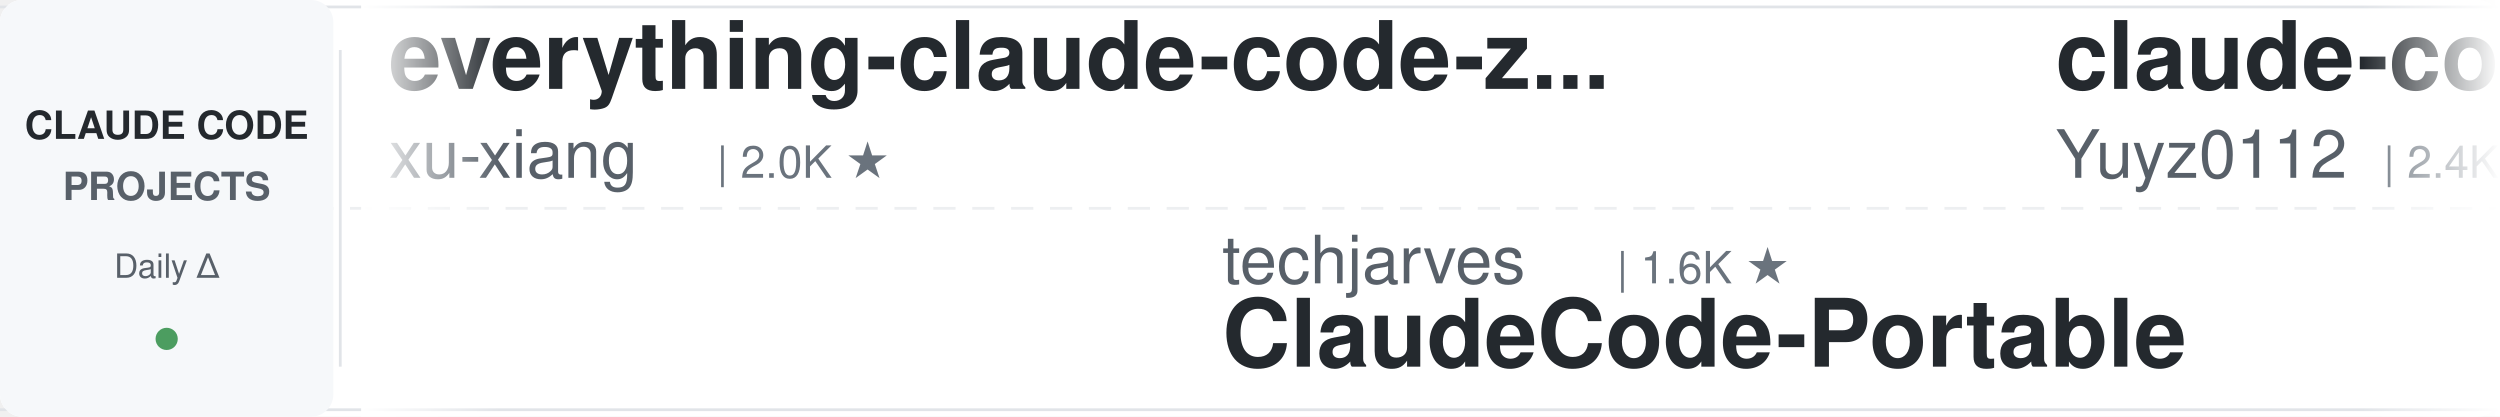
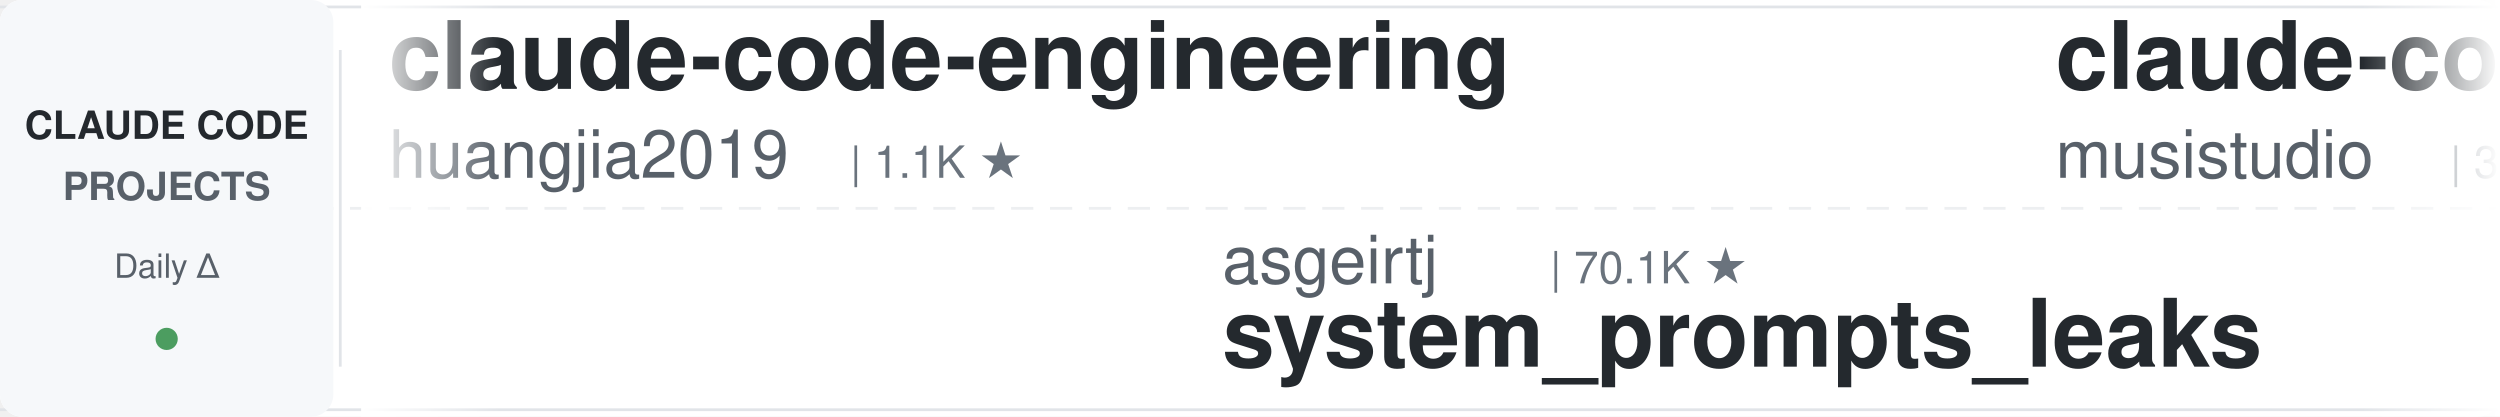
<svg xmlns="http://www.w3.org/2000/svg" width="900" height="150">
  <defs>
    <linearGradient id="leftFade" x1="0%" y1="0%" x2="100%" y2="0%">
      <stop offset="0%" style="stop-color:#ffffff;stop-opacity:1" />
      <stop offset="100%" style="stop-color:#ffffff;stop-opacity:0" />
    </linearGradient>
    <linearGradient id="rightFade" x1="0%" y1="0%" x2="100%" y2="0%">
      <stop offset="0%" style="stop-color:#ffffff;stop-opacity:0" />
      <stop offset="100%" style="stop-color:#ffffff;stop-opacity:1" />
    </linearGradient>
  </defs>
  <rect width="900" height="150" fill="#ffffff" rx="8" />
  <rect x="0" y="2" width="900" height="1" fill="#e1e4e8" />
  <rect x="0" y="147" width="900" height="1" fill="#e1e4e8" />
  <line x1="0" y1="75" x2="900" y2="75" stroke="#e1e4e8" stroke-width="1" stroke-dasharray="8 6" opacity="0.6" />
  <rect x="0" y="0" width="120" height="150" fill="#f6f8fa" rx="8" />
  <text x="60" y="50" font-family="-apple-system, BlinkMacSystemFont, 'Segoe UI', Helvetica, Arial, sans-serif" font-size="14" font-weight="600" fill="#24292e" text-anchor="middle">CLAUDE CODE</text>
  <text x="60" y="72" font-family="-apple-system, BlinkMacSystemFont, 'Segoe UI', Helvetica, Arial, sans-serif" font-size="14" font-weight="600" fill="#586069" text-anchor="middle">PROJECTS</text>
  <text x="60" y="100" font-family="-apple-system, BlinkMacSystemFont, 'Segoe UI', Helvetica, Arial, sans-serif" font-size="12" font-weight="500" fill="#586069" text-anchor="middle">Daily Δ</text>
  <circle cx="60" cy="122" r="4" fill="#22863a" opacity="0.8" />
  <rect x="122" y="18" width="1" height="114" fill="#e1e4e8" />
  <clipPath id="tickerClip">
    <rect x="130" y="0" width="770" height="150" />
  </clipPath>
  <g clip-path="url(#tickerClip)">
    <g id="tickerItems">
      <animateTransform attributeName="transform" attributeType="XML" type="translate" from="0 0" to="-3000 0" dur="54s" repeatCount="indefinite" />
      <g transform="translate(0, 0)">
-         <text x="140" y="32" font-family="-apple-system, BlinkMacSystemFont, 'Segoe UI', Helvetica, Arial, sans-serif" font-size="34" font-weight="600" fill="#24292e">everything-claude-code-z...</text>
-         <text x="140" y="64" font-family="-apple-system, BlinkMacSystemFont, 'Segoe UI', Helvetica, Arial, sans-serif" font-size="24" font-weight="400" fill="#586069">xu-xiang</text>
-         <text x="258" y="64" font-family="-apple-system, BlinkMacSystemFont, 'Segoe UI', Helvetica, Arial, sans-serif" font-size="16" font-weight="500" fill="#6a737d">| 2.0K ★</text>
+         <text x="140" y="32" font-family="-apple-system, BlinkMacSystemFont, 'Segoe UI', Helvetica, Arial, sans-serif" font-size="34" font-weight="600" fill="#24292e">claude-code-engineering</text>
+         <text x="140" y="64" font-family="-apple-system, BlinkMacSystemFont, 'Segoe UI', Helvetica, Arial, sans-serif" font-size="24" font-weight="400" fill="#586069">huangjia2019</text>
+         <text x="306" y="64" font-family="-apple-system, BlinkMacSystemFont, 'Segoe UI', Helvetica, Arial, sans-serif" font-size="16" font-weight="500" fill="#6a737d">| 1.1K ★</text>
      </g>
      <g transform="translate(300, 0)">
-         <text x="140" y="102" font-family="-apple-system, BlinkMacSystemFont, 'Segoe UI', Helvetica, Arial, sans-serif" font-size="24" font-weight="400" fill="#586069">techjarves</text>
-         <text x="282" y="102" font-family="-apple-system, BlinkMacSystemFont, 'Segoe UI', Helvetica, Arial, sans-serif" font-size="16" font-weight="500" fill="#6a737d">| 1.6K ★</text>
-         <text x="140" y="132" font-family="-apple-system, BlinkMacSystemFont, 'Segoe UI', Helvetica, Arial, sans-serif" font-size="34" font-weight="600" fill="#24292e">ClaudeCode-Portable</text>
+         <text x="140" y="102" font-family="-apple-system, BlinkMacSystemFont, 'Segoe UI', Helvetica, Arial, sans-serif" font-size="24" font-weight="400" fill="#586069">asgeirtj</text>
+         <text x="258" y="102" font-family="-apple-system, BlinkMacSystemFont, 'Segoe UI', Helvetica, Arial, sans-serif" font-size="16" font-weight="500" fill="#6a737d">| 70.1K ★</text>
+         <text x="140" y="132" font-family="-apple-system, BlinkMacSystemFont, 'Segoe UI', Helvetica, Arial, sans-serif" font-size="34" font-weight="600" fill="#24292e">system_prompts_leaks</text>
      </g>
      <g transform="translate(600, 0)">
-         <text x="140" y="32" font-family="-apple-system, BlinkMacSystemFont, 'Segoe UI', Helvetica, Arial, sans-serif" font-size="34" font-weight="600" fill="#24292e">claude-code-reverse</text>
-         <text x="140" y="64" font-family="-apple-system, BlinkMacSystemFont, 'Segoe UI', Helvetica, Arial, sans-serif" font-size="24" font-weight="400" fill="#586069">Yuyz0112</text>
-         <text x="258" y="64" font-family="-apple-system, BlinkMacSystemFont, 'Segoe UI', Helvetica, Arial, sans-serif" font-size="16" font-weight="500" fill="#6a737d">| 2.4K ★</text>
+         <text x="140" y="32" font-family="-apple-system, BlinkMacSystemFont, 'Segoe UI', Helvetica, Arial, sans-serif" font-size="34" font-weight="600" fill="#24292e">claude-code-router</text>
+         <text x="140" y="64" font-family="-apple-system, BlinkMacSystemFont, 'Segoe UI', Helvetica, Arial, sans-serif" font-size="24" font-weight="400" fill="#586069">musistudio</text>
+         <text x="282" y="64" font-family="-apple-system, BlinkMacSystemFont, 'Segoe UI', Helvetica, Arial, sans-serif" font-size="16" font-weight="500" fill="#6a737d">| 37.8K ★</text>
      </g>
      <g transform="translate(900, 0)">
-         <text x="140" y="102" font-family="-apple-system, BlinkMacSystemFont, 'Segoe UI', Helvetica, Arial, sans-serif" font-size="24" font-weight="400" fill="#586069">huangserva</text>
-         <text x="282" y="102" font-family="-apple-system, BlinkMacSystemFont, 'Segoe UI', Helvetica, Arial, sans-serif" font-size="16" font-weight="500" fill="#6a737d">| 629 ★</text>
-         <text x="140" y="132" font-family="-apple-system, BlinkMacSystemFont, 'Segoe UI', Helvetica, Arial, sans-serif" font-size="34" font-weight="600" fill="#24292e">claude-code-cli</text>
+         <text x="140" y="102" font-family="-apple-system, BlinkMacSystemFont, 'Segoe UI', Helvetica, Arial, sans-serif" font-size="24" font-weight="400" fill="#586069">Cranot</text>
+         <text x="234" y="102" font-family="-apple-system, BlinkMacSystemFont, 'Segoe UI', Helvetica, Arial, sans-serif" font-size="16" font-weight="500" fill="#6a737d">| 2.9K ★</text>
+         <text x="140" y="132" font-family="-apple-system, BlinkMacSystemFont, 'Segoe UI', Helvetica, Arial, sans-serif" font-size="34" font-weight="600" fill="#24292e">claude-code-guide</text>
      </g>
      <g transform="translate(1200, 0)">
-         <text x="140" y="32" font-family="-apple-system, BlinkMacSystemFont, 'Segoe UI', Helvetica, Arial, sans-serif" font-size="34" font-weight="600" fill="#24292e">awesome-claude-code</text>
-         <text x="140" y="64" font-family="-apple-system, BlinkMacSystemFont, 'Segoe UI', Helvetica, Arial, sans-serif" font-size="24" font-weight="400" fill="#586069">jqueryscript</text>
-         <text x="306" y="64" font-family="-apple-system, BlinkMacSystemFont, 'Segoe UI', Helvetica, Arial, sans-serif" font-size="16" font-weight="500" fill="#6a737d">| 534 ★</text>
+         <text x="140" y="32" font-family="-apple-system, BlinkMacSystemFont, 'Segoe UI', Helvetica, Arial, sans-serif" font-size="34" font-weight="600" fill="#24292e">edmunds-claude-code</text>
+         <text x="140" y="64" font-family="-apple-system, BlinkMacSystemFont, 'Segoe UI', Helvetica, Arial, sans-serif" font-size="24" font-weight="400" fill="#586069">edmund-io</text>
+         <text x="270" y="64" font-family="-apple-system, BlinkMacSystemFont, 'Segoe UI', Helvetica, Arial, sans-serif" font-size="16" font-weight="500" fill="#6a737d">| 1.5K ★</text>
      </g>
      <g transform="translate(1500, 0)">
-         <text x="140" y="102" font-family="-apple-system, BlinkMacSystemFont, 'Segoe UI', Helvetica, Arial, sans-serif" font-size="24" font-weight="400" fill="#586069">kodu-ai</text>
-         <text x="246" y="102" font-family="-apple-system, BlinkMacSystemFont, 'Segoe UI', Helvetica, Arial, sans-serif" font-size="16" font-weight="500" fill="#6a737d">| 5.2K ★</text>
-         <text x="140" y="132" font-family="-apple-system, BlinkMacSystemFont, 'Segoe UI', Helvetica, Arial, sans-serif" font-size="34" font-weight="600" fill="#24292e">claude-coder</text>
+         <text x="140" y="102" font-family="-apple-system, BlinkMacSystemFont, 'Segoe UI', Helvetica, Arial, sans-serif" font-size="24" font-weight="400" fill="#586069">overwirehq</text>
+         <text x="282" y="102" font-family="-apple-system, BlinkMacSystemFont, 'Segoe UI', Helvetica, Arial, sans-serif" font-size="16" font-weight="500" fill="#6a737d">| 2.8K ★</text>
+         <text x="140" y="132" font-family="-apple-system, BlinkMacSystemFont, 'Segoe UI', Helvetica, Arial, sans-serif" font-size="34" font-weight="600" fill="#24292e">claude-code-telegram</text>
      </g>
      <g transform="translate(1800, 0)">
-         <text x="140" y="32" font-family="-apple-system, BlinkMacSystemFont, 'Segoe UI', Helvetica, Arial, sans-serif" font-size="34" font-weight="600" fill="#24292e">claude-code-book</text>
-         <text x="140" y="64" font-family="-apple-system, BlinkMacSystemFont, 'Segoe UI', Helvetica, Arial, sans-serif" font-size="24" font-weight="400" fill="#586069">lintsinghua</text>
-         <text x="294" y="64" font-family="-apple-system, BlinkMacSystemFont, 'Segoe UI', Helvetica, Arial, sans-serif" font-size="16" font-weight="500" fill="#6a737d">| 4.3K ★</text>
+         <text x="140" y="32" font-family="-apple-system, BlinkMacSystemFont, 'Segoe UI', Helvetica, Arial, sans-serif" font-size="34" font-weight="600" fill="#24292e">claude-code-action</text>
+         <text x="140" y="64" font-family="-apple-system, BlinkMacSystemFont, 'Segoe UI', Helvetica, Arial, sans-serif" font-size="24" font-weight="400" fill="#586069">anthropics</text>
+         <text x="282" y="64" font-family="-apple-system, BlinkMacSystemFont, 'Segoe UI', Helvetica, Arial, sans-serif" font-size="16" font-weight="500" fill="#6a737d">| 9.6K ★</text>
      </g>
      <g transform="translate(2100, 0)">
-         <text x="140" y="102" font-family="-apple-system, BlinkMacSystemFont, 'Segoe UI', Helvetica, Arial, sans-serif" font-size="24" font-weight="400" fill="#586069">disler</text>
-         <text x="234" y="102" font-family="-apple-system, BlinkMacSystemFont, 'Segoe UI', Helvetica, Arial, sans-serif" font-size="16" font-weight="500" fill="#6a737d">| 3.9K ★</text>
-         <text x="140" y="132" font-family="-apple-system, BlinkMacSystemFont, 'Segoe UI', Helvetica, Arial, sans-serif" font-size="34" font-weight="600" fill="#24292e">claude-code-hooks-master...</text>
+         <text x="140" y="102" font-family="-apple-system, BlinkMacSystemFont, 'Segoe UI', Helvetica, Arial, sans-serif" font-size="24" font-weight="400" fill="#586069">Donchitos</text>
+         <text x="270" y="102" font-family="-apple-system, BlinkMacSystemFont, 'Segoe UI', Helvetica, Arial, sans-serif" font-size="16" font-weight="500" fill="#6a737d">| 27.3K ★</text>
+         <text x="140" y="132" font-family="-apple-system, BlinkMacSystemFont, 'Segoe UI', Helvetica, Arial, sans-serif" font-size="34" font-weight="600" fill="#24292e">Claude-Code-Game-Studios</text>
      </g>
      <g transform="translate(2400, 0)">
-         <text x="140" y="32" font-family="-apple-system, BlinkMacSystemFont, 'Segoe UI', Helvetica, Arial, sans-serif" font-size="34" font-weight="600" fill="#24292e">claude-code-source-build</text>
-         <text x="140" y="64" font-family="-apple-system, BlinkMacSystemFont, 'Segoe UI', Helvetica, Arial, sans-serif" font-size="24" font-weight="400" fill="#586069">andrew-kramer-inno</text>
-         <text x="378" y="64" font-family="-apple-system, BlinkMacSystemFont, 'Segoe UI', Helvetica, Arial, sans-serif" font-size="16" font-weight="500" fill="#6a737d">| 594 ★</text>
+         <text x="140" y="32" font-family="-apple-system, BlinkMacSystemFont, 'Segoe UI', Helvetica, Arial, sans-serif" font-size="34" font-weight="600" fill="#24292e">claude-code-security-rev...</text>
+         <text x="140" y="64" font-family="-apple-system, BlinkMacSystemFont, 'Segoe UI', Helvetica, Arial, sans-serif" font-size="24" font-weight="400" fill="#586069">anthropics</text>
+         <text x="282" y="64" font-family="-apple-system, BlinkMacSystemFont, 'Segoe UI', Helvetica, Arial, sans-serif" font-size="16" font-weight="500" fill="#6a737d">| 6.5K ★</text>
      </g>
      <g transform="translate(2700, 0)">
-         <text x="140" y="102" font-family="-apple-system, BlinkMacSystemFont, 'Segoe UI', Helvetica, Arial, sans-serif" font-size="24" font-weight="400" fill="#586069">wanshuiyin</text>
-         <text x="282" y="102" font-family="-apple-system, BlinkMacSystemFont, 'Segoe UI', Helvetica, Arial, sans-serif" font-size="16" font-weight="500" fill="#6a737d">| 18.0K ★</text>
-         <text x="140" y="132" font-family="-apple-system, BlinkMacSystemFont, 'Segoe UI', Helvetica, Arial, sans-serif" font-size="34" font-weight="600" fill="#24292e">Auto-claude-code-researc...</text>
+         <text x="140" y="102" font-family="-apple-system, BlinkMacSystemFont, 'Segoe UI', Helvetica, Arial, sans-serif" font-size="24" font-weight="400" fill="#586069">Piebald-AI</text>
+         <text x="282" y="102" font-family="-apple-system, BlinkMacSystemFont, 'Segoe UI', Helvetica, Arial, sans-serif" font-size="16" font-weight="500" fill="#6a737d">| 13.0K ★</text>
+         <text x="140" y="132" font-family="-apple-system, BlinkMacSystemFont, 'Segoe UI', Helvetica, Arial, sans-serif" font-size="34" font-weight="600" fill="#24292e">claude-code-system-promp...</text>
      </g>
      <g transform="translate(3000, 0)">
-         <text x="140" y="32" font-family="-apple-system, BlinkMacSystemFont, 'Segoe UI', Helvetica, Arial, sans-serif" font-size="34" font-weight="600" fill="#24292e">everything-claude-code-z...</text>
-         <text x="140" y="64" font-family="-apple-system, BlinkMacSystemFont, 'Segoe UI', Helvetica, Arial, sans-serif" font-size="24" font-weight="400" fill="#586069">xu-xiang</text>
-         <text x="258" y="64" font-family="-apple-system, BlinkMacSystemFont, 'Segoe UI', Helvetica, Arial, sans-serif" font-size="16" font-weight="500" fill="#6a737d">| 2.0K ★</text>
+         <text x="140" y="32" font-family="-apple-system, BlinkMacSystemFont, 'Segoe UI', Helvetica, Arial, sans-serif" font-size="34" font-weight="600" fill="#24292e">claude-code-engineering</text>
+         <text x="140" y="64" font-family="-apple-system, BlinkMacSystemFont, 'Segoe UI', Helvetica, Arial, sans-serif" font-size="24" font-weight="400" fill="#586069">huangjia2019</text>
+         <text x="306" y="64" font-family="-apple-system, BlinkMacSystemFont, 'Segoe UI', Helvetica, Arial, sans-serif" font-size="16" font-weight="500" fill="#6a737d">| 1.1K ★</text>
      </g>
      <g transform="translate(3300, 0)">
-         <text x="140" y="102" font-family="-apple-system, BlinkMacSystemFont, 'Segoe UI', Helvetica, Arial, sans-serif" font-size="24" font-weight="400" fill="#586069">techjarves</text>
-         <text x="282" y="102" font-family="-apple-system, BlinkMacSystemFont, 'Segoe UI', Helvetica, Arial, sans-serif" font-size="16" font-weight="500" fill="#6a737d">| 1.6K ★</text>
-         <text x="140" y="132" font-family="-apple-system, BlinkMacSystemFont, 'Segoe UI', Helvetica, Arial, sans-serif" font-size="34" font-weight="600" fill="#24292e">ClaudeCode-Portable</text>
+         <text x="140" y="102" font-family="-apple-system, BlinkMacSystemFont, 'Segoe UI', Helvetica, Arial, sans-serif" font-size="24" font-weight="400" fill="#586069">asgeirtj</text>
+         <text x="258" y="102" font-family="-apple-system, BlinkMacSystemFont, 'Segoe UI', Helvetica, Arial, sans-serif" font-size="16" font-weight="500" fill="#6a737d">| 70.1K ★</text>
+         <text x="140" y="132" font-family="-apple-system, BlinkMacSystemFont, 'Segoe UI', Helvetica, Arial, sans-serif" font-size="34" font-weight="600" fill="#24292e">system_prompts_leaks</text>
      </g>
      <g transform="translate(3600, 0)">
-         <text x="140" y="32" font-family="-apple-system, BlinkMacSystemFont, 'Segoe UI', Helvetica, Arial, sans-serif" font-size="34" font-weight="600" fill="#24292e">claude-code-reverse</text>
-         <text x="140" y="64" font-family="-apple-system, BlinkMacSystemFont, 'Segoe UI', Helvetica, Arial, sans-serif" font-size="24" font-weight="400" fill="#586069">Yuyz0112</text>
-         <text x="258" y="64" font-family="-apple-system, BlinkMacSystemFont, 'Segoe UI', Helvetica, Arial, sans-serif" font-size="16" font-weight="500" fill="#6a737d">| 2.4K ★</text>
+         <text x="140" y="32" font-family="-apple-system, BlinkMacSystemFont, 'Segoe UI', Helvetica, Arial, sans-serif" font-size="34" font-weight="600" fill="#24292e">claude-code-router</text>
+         <text x="140" y="64" font-family="-apple-system, BlinkMacSystemFont, 'Segoe UI', Helvetica, Arial, sans-serif" font-size="24" font-weight="400" fill="#586069">musistudio</text>
+         <text x="282" y="64" font-family="-apple-system, BlinkMacSystemFont, 'Segoe UI', Helvetica, Arial, sans-serif" font-size="16" font-weight="500" fill="#6a737d">| 37.8K ★</text>
      </g>
      <g transform="translate(3900, 0)">
-         <text x="140" y="102" font-family="-apple-system, BlinkMacSystemFont, 'Segoe UI', Helvetica, Arial, sans-serif" font-size="24" font-weight="400" fill="#586069">huangserva</text>
-         <text x="282" y="102" font-family="-apple-system, BlinkMacSystemFont, 'Segoe UI', Helvetica, Arial, sans-serif" font-size="16" font-weight="500" fill="#6a737d">| 629 ★</text>
-         <text x="140" y="132" font-family="-apple-system, BlinkMacSystemFont, 'Segoe UI', Helvetica, Arial, sans-serif" font-size="34" font-weight="600" fill="#24292e">claude-code-cli</text>
+         <text x="140" y="102" font-family="-apple-system, BlinkMacSystemFont, 'Segoe UI', Helvetica, Arial, sans-serif" font-size="24" font-weight="400" fill="#586069">Cranot</text>
+         <text x="234" y="102" font-family="-apple-system, BlinkMacSystemFont, 'Segoe UI', Helvetica, Arial, sans-serif" font-size="16" font-weight="500" fill="#6a737d">| 2.9K ★</text>
+         <text x="140" y="132" font-family="-apple-system, BlinkMacSystemFont, 'Segoe UI', Helvetica, Arial, sans-serif" font-size="34" font-weight="600" fill="#24292e">claude-code-guide</text>
      </g>
    </g>
  </g>
  <rect x="130" y="0" width="50" height="150" fill="url(#leftFade)" />
  <rect x="850" y="0" width="50" height="150" fill="url(#rightFade)" />
</svg>
